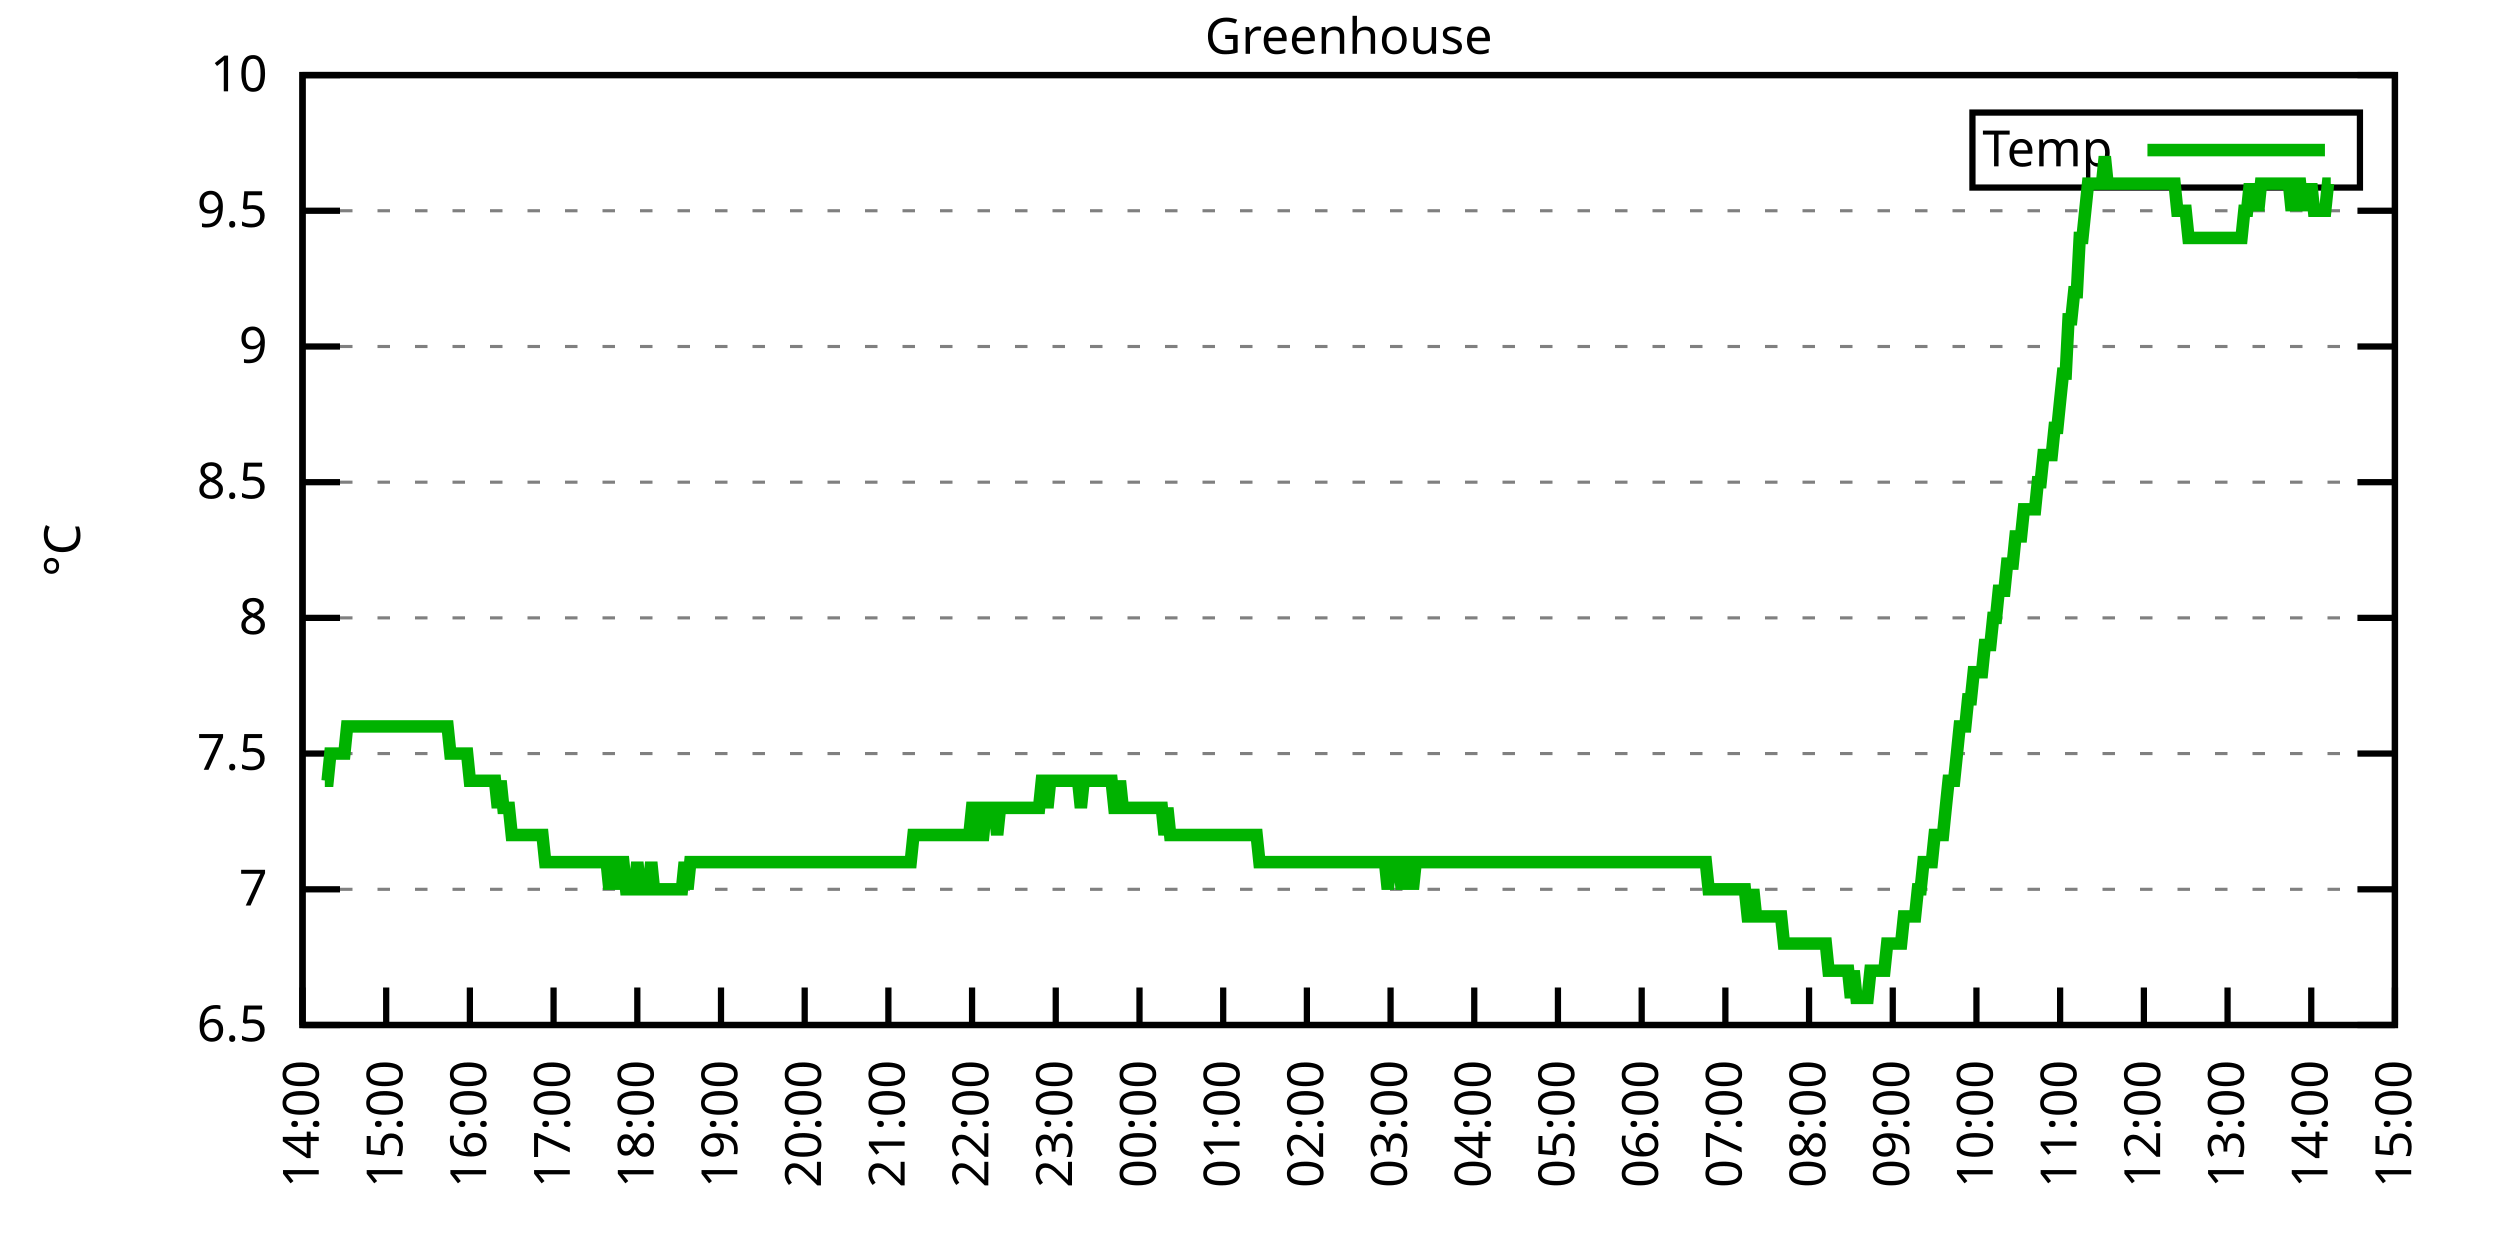
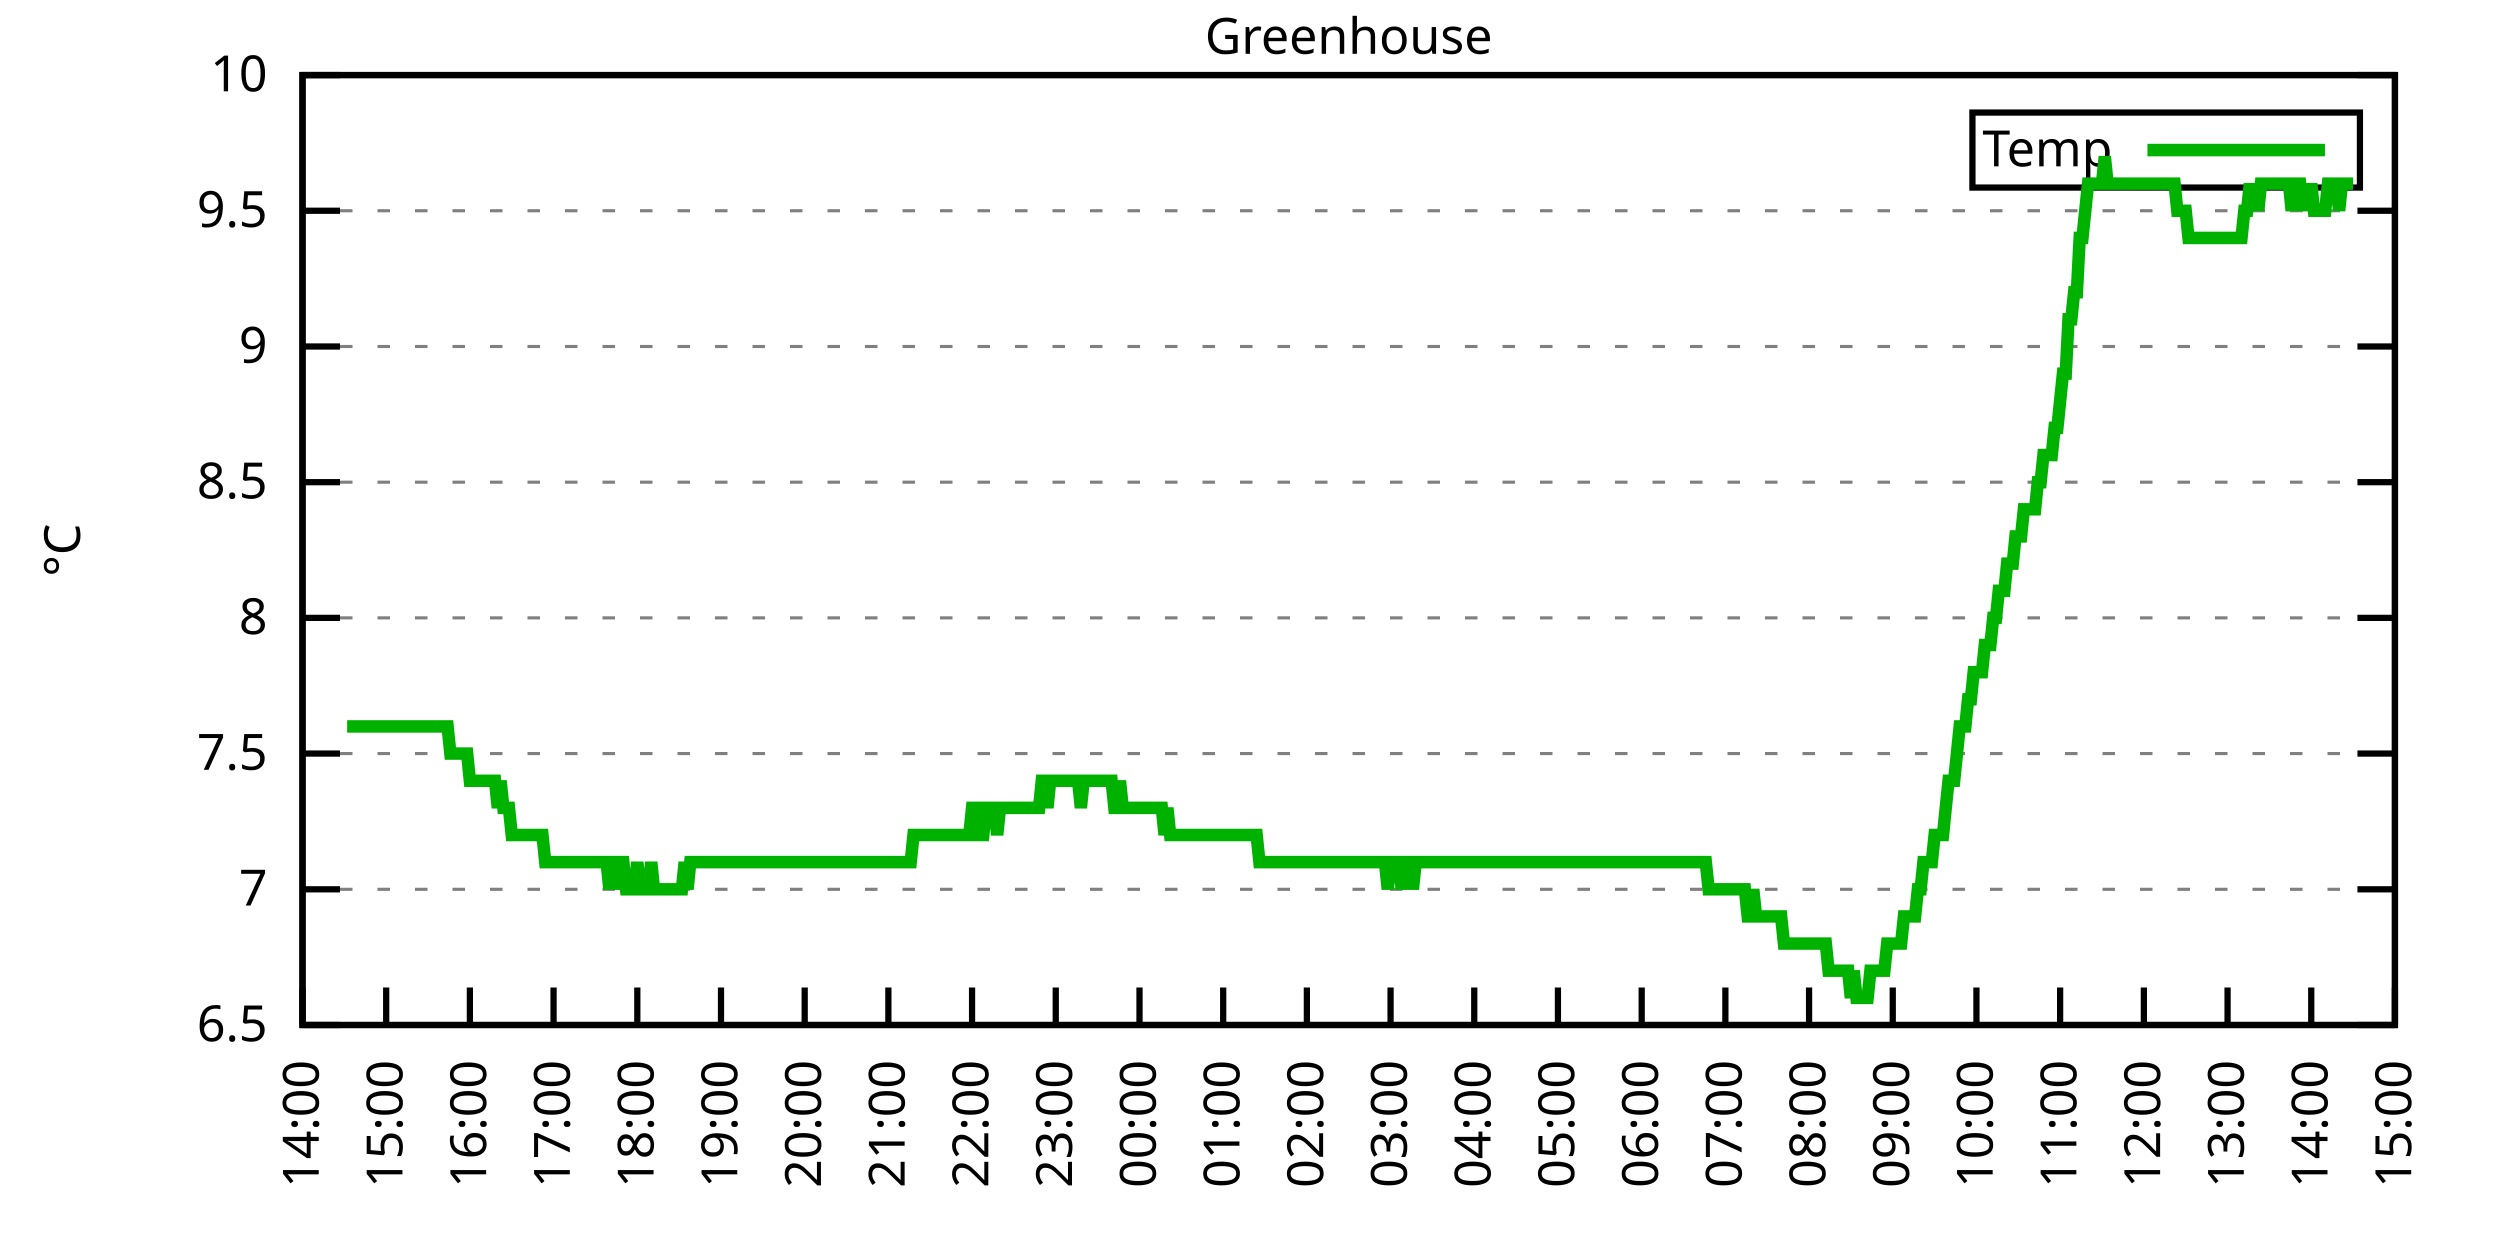
<svg xmlns="http://www.w3.org/2000/svg" xmlns:xlink="http://www.w3.org/1999/xlink" width="400" height="200" viewBox="0 0 400 200">
  <g id="gnuplot_canvas">
    <rect x="0" y="0" width="400" height="200" fill="none" />
    <defs>
      <circle id="gpDot" r="0.5" stroke-width="0.5" stroke="currentColor" />
      <path id="gpPt0" stroke-width="0.333" stroke="currentColor" d="M-1,0 h2 M0,-1 v2" />
      <path id="gpPt1" stroke-width="0.333" stroke="currentColor" d="M-1,-1 L1,1 M1,-1 L-1,1" />
      <path id="gpPt2" stroke-width="0.333" stroke="currentColor" d="M-1,0 L1,0 M0,-1 L0,1 M-1,-1 L1,1 M-1,1 L1,-1" />
      <rect id="gpPt3" stroke-width="0.333" stroke="currentColor" x="-1" y="-1" width="2" height="2" />
      <rect id="gpPt4" stroke-width="0.333" stroke="currentColor" fill="currentColor" x="-1" y="-1" width="2" height="2" />
      <circle id="gpPt5" stroke-width="0.333" stroke="currentColor" cx="0" cy="0" r="1" />
      <use xlink:href="#gpPt5" id="gpPt6" fill="currentColor" stroke="none" />
      <path id="gpPt7" stroke-width="0.333" stroke="currentColor" d="M0,-1.33 L-1.33,0.67 L1.33,0.67 z" />
      <use xlink:href="#gpPt7" id="gpPt8" fill="currentColor" stroke="none" />
      <use xlink:href="#gpPt7" id="gpPt9" stroke="currentColor" transform="rotate(180)" />
      <use xlink:href="#gpPt9" id="gpPt10" fill="currentColor" stroke="none" />
      <use xlink:href="#gpPt3" id="gpPt11" stroke="currentColor" transform="rotate(45)" />
      <use xlink:href="#gpPt11" id="gpPt12" fill="currentColor" stroke="none" />
      <path id="gpPt13" stroke-width="0.333" stroke="currentColor" d="M0,1.330 L1.265,0.411 L0.782,-1.067 L-0.782,-1.076 L-1.265,0.411 z" />
      <use xlink:href="#gpPt13" id="gpPt14" fill="currentColor" stroke="none" />
      <filter id="textbox" filterUnits="objectBoundingBox" x="0" y="0" height="1" width="1">
        <feFlood flood-color="white" flood-opacity="1" result="bgnd" />
        <feComposite in="SourceGraphic" in2="bgnd" operator="atop" />
      </filter>
      <filter id="greybox" filterUnits="objectBoundingBox" x="0" y="0" height="1" width="1">
        <feFlood flood-color="lightgrey" flood-opacity="1" result="grey" />
        <feComposite in="SourceGraphic" in2="grey" operator="atop" />
      </filter>
    </defs>
    <g fill="none" color="white" stroke="currentColor" stroke-width="1.00" stroke-linecap="butt" stroke-linejoin="miter">
</g>
    <g fill="none" color="black" stroke="currentColor" stroke-width="1.00" stroke-linecap="butt" stroke-linejoin="miter">
      <g stroke="none" shape-rendering="crispEdges">
        <polygon fill="rgb(255, 255, 255)" points="48.40,164.00 383.18,164.00 383.18,12.02 48.40,12.02 " />
      </g>
    </g>
    <g fill="none" color="black" stroke="currentColor" stroke-width="1.00" stroke-linecap="butt" stroke-linejoin="miter">
</g>
    <g fill="none" color="black" stroke="black" stroke-width="0.50" stroke-linecap="butt" stroke-linejoin="miter">
</g>
    <g fill="none" color="gray" stroke="currentColor" stroke-width="0.50" stroke-linecap="butt" stroke-linejoin="miter">
      <path stroke="gray" stroke-dasharray="2,4" class="gridline" d="M48.40,164.00 L383.19,164.00  " />
    </g>
    <g fill="none" color="gray" stroke="gray" stroke-width="1.00" stroke-linecap="butt" stroke-linejoin="miter">
</g>
    <g fill="none" color="black" stroke="currentColor" stroke-width="1.00" stroke-linecap="butt" stroke-linejoin="miter">
      <path stroke="black" d="M48.40,164.00 L54.40,164.00 M383.19,164.00 L377.19,164.00  " />
      <g transform="translate(42.80,166.60)" stroke="none" fill="black" font-family="Sans" font-size="8.00" text-anchor="end">
        <text>
          <tspan font-family="Sans"> 6.5</tspan>
        </text>
      </g>
    </g>
    <g fill="none" color="black" stroke="currentColor" stroke-width="1.00" stroke-linecap="butt" stroke-linejoin="miter">
</g>
    <g fill="none" color="black" stroke="black" stroke-width="0.50" stroke-linecap="butt" stroke-linejoin="miter">
</g>
    <g fill="none" color="gray" stroke="currentColor" stroke-width="0.50" stroke-linecap="butt" stroke-linejoin="miter">
      <path stroke="gray" stroke-dasharray="2,4" class="gridline" d="M48.40,142.29 L383.19,142.29  " />
    </g>
    <g fill="none" color="gray" stroke="gray" stroke-width="1.00" stroke-linecap="butt" stroke-linejoin="miter">
</g>
    <g fill="none" color="black" stroke="currentColor" stroke-width="1.00" stroke-linecap="butt" stroke-linejoin="miter">
      <path stroke="black" d="M48.40,142.29 L54.40,142.29 M383.19,142.29 L377.19,142.29  " />
      <g transform="translate(42.80,144.89)" stroke="none" fill="black" font-family="Sans" font-size="8.00" text-anchor="end">
        <text>
          <tspan font-family="Sans"> 7</tspan>
        </text>
      </g>
    </g>
    <g fill="none" color="black" stroke="currentColor" stroke-width="1.00" stroke-linecap="butt" stroke-linejoin="miter">
</g>
    <g fill="none" color="black" stroke="black" stroke-width="0.50" stroke-linecap="butt" stroke-linejoin="miter">
</g>
    <g fill="none" color="gray" stroke="currentColor" stroke-width="0.50" stroke-linecap="butt" stroke-linejoin="miter">
      <path stroke="gray" stroke-dasharray="2,4" class="gridline" d="M48.40,120.57 L383.19,120.57  " />
    </g>
    <g fill="none" color="gray" stroke="gray" stroke-width="1.00" stroke-linecap="butt" stroke-linejoin="miter">
</g>
    <g fill="none" color="black" stroke="currentColor" stroke-width="1.00" stroke-linecap="butt" stroke-linejoin="miter">
      <path stroke="black" d="M48.40,120.57 L54.40,120.57 M383.19,120.57 L377.19,120.57  " />
      <g transform="translate(42.80,123.17)" stroke="none" fill="black" font-family="Sans" font-size="8.00" text-anchor="end">
        <text>
          <tspan font-family="Sans"> 7.5</tspan>
        </text>
      </g>
    </g>
    <g fill="none" color="black" stroke="currentColor" stroke-width="1.00" stroke-linecap="butt" stroke-linejoin="miter">
</g>
    <g fill="none" color="black" stroke="black" stroke-width="0.50" stroke-linecap="butt" stroke-linejoin="miter">
</g>
    <g fill="none" color="gray" stroke="currentColor" stroke-width="0.50" stroke-linecap="butt" stroke-linejoin="miter">
      <path stroke="gray" stroke-dasharray="2,4" class="gridline" d="M48.40,98.86 L383.19,98.86  " />
    </g>
    <g fill="none" color="gray" stroke="gray" stroke-width="1.00" stroke-linecap="butt" stroke-linejoin="miter">
</g>
    <g fill="none" color="black" stroke="currentColor" stroke-width="1.00" stroke-linecap="butt" stroke-linejoin="miter">
      <path stroke="black" d="M48.40,98.86 L54.40,98.86 M383.19,98.86 L377.19,98.86  " />
      <g transform="translate(42.80,101.46)" stroke="none" fill="black" font-family="Sans" font-size="8.00" text-anchor="end">
        <text>
          <tspan font-family="Sans"> 8</tspan>
        </text>
      </g>
    </g>
    <g fill="none" color="black" stroke="currentColor" stroke-width="1.00" stroke-linecap="butt" stroke-linejoin="miter">
</g>
    <g fill="none" color="black" stroke="black" stroke-width="0.50" stroke-linecap="butt" stroke-linejoin="miter">
</g>
    <g fill="none" color="gray" stroke="currentColor" stroke-width="0.50" stroke-linecap="butt" stroke-linejoin="miter">
      <path stroke="gray" stroke-dasharray="2,4" class="gridline" d="M48.40,77.15 L383.19,77.15  " />
    </g>
    <g fill="none" color="gray" stroke="gray" stroke-width="1.00" stroke-linecap="butt" stroke-linejoin="miter">
</g>
    <g fill="none" color="black" stroke="currentColor" stroke-width="1.00" stroke-linecap="butt" stroke-linejoin="miter">
      <path stroke="black" d="M48.40,77.15 L54.40,77.15 M383.19,77.15 L377.19,77.15  " />
      <g transform="translate(42.80,79.75)" stroke="none" fill="black" font-family="Sans" font-size="8.00" text-anchor="end">
        <text>
          <tspan font-family="Sans"> 8.5</tspan>
        </text>
      </g>
    </g>
    <g fill="none" color="black" stroke="currentColor" stroke-width="1.00" stroke-linecap="butt" stroke-linejoin="miter">
</g>
    <g fill="none" color="black" stroke="black" stroke-width="0.50" stroke-linecap="butt" stroke-linejoin="miter">
</g>
    <g fill="none" color="gray" stroke="currentColor" stroke-width="0.50" stroke-linecap="butt" stroke-linejoin="miter">
      <path stroke="gray" stroke-dasharray="2,4" class="gridline" d="M48.40,55.44 L383.19,55.44  " />
    </g>
    <g fill="none" color="gray" stroke="gray" stroke-width="1.00" stroke-linecap="butt" stroke-linejoin="miter">
</g>
    <g fill="none" color="black" stroke="currentColor" stroke-width="1.00" stroke-linecap="butt" stroke-linejoin="miter">
      <path stroke="black" d="M48.40,55.44 L54.40,55.44 M383.19,55.44 L377.19,55.44  " />
      <g transform="translate(42.80,58.04)" stroke="none" fill="black" font-family="Sans" font-size="8.00" text-anchor="end">
        <text>
          <tspan font-family="Sans"> 9</tspan>
        </text>
      </g>
    </g>
    <g fill="none" color="black" stroke="currentColor" stroke-width="1.00" stroke-linecap="butt" stroke-linejoin="miter">
</g>
    <g fill="none" color="black" stroke="black" stroke-width="0.50" stroke-linecap="butt" stroke-linejoin="miter">
</g>
    <g fill="none" color="gray" stroke="currentColor" stroke-width="0.50" stroke-linecap="butt" stroke-linejoin="miter">
      <path stroke="gray" stroke-dasharray="2,4" class="gridline" d="M48.40,33.72 L383.19,33.72  " />
    </g>
    <g fill="none" color="gray" stroke="gray" stroke-width="1.00" stroke-linecap="butt" stroke-linejoin="miter">
</g>
    <g fill="none" color="black" stroke="currentColor" stroke-width="1.00" stroke-linecap="butt" stroke-linejoin="miter">
      <path stroke="black" d="M48.40,33.72 L54.40,33.72 M383.19,33.72 L377.19,33.72  " />
      <g transform="translate(42.80,36.32)" stroke="none" fill="black" font-family="Sans" font-size="8.00" text-anchor="end">
        <text>
          <tspan font-family="Sans"> 9.5</tspan>
        </text>
      </g>
    </g>
    <g fill="none" color="black" stroke="currentColor" stroke-width="1.00" stroke-linecap="butt" stroke-linejoin="miter">
</g>
    <g fill="none" color="black" stroke="black" stroke-width="0.50" stroke-linecap="butt" stroke-linejoin="miter">
</g>
    <g fill="none" color="gray" stroke="currentColor" stroke-width="0.50" stroke-linecap="butt" stroke-linejoin="miter">
      <path stroke="gray" stroke-dasharray="2,4" class="gridline" d="M48.40,12.01 L383.19,12.01  " />
    </g>
    <g fill="none" color="gray" stroke="gray" stroke-width="1.00" stroke-linecap="butt" stroke-linejoin="miter">
</g>
    <g fill="none" color="black" stroke="currentColor" stroke-width="1.00" stroke-linecap="butt" stroke-linejoin="miter">
      <path stroke="black" d="M48.40,12.01 L54.40,12.01 M383.19,12.01 L377.19,12.01  " />
      <g transform="translate(42.80,14.61)" stroke="none" fill="black" font-family="Sans" font-size="8.00" text-anchor="end">
        <text>
          <tspan font-family="Sans"> 10</tspan>
        </text>
      </g>
    </g>
    <g fill="none" color="black" stroke="currentColor" stroke-width="1.00" stroke-linecap="butt" stroke-linejoin="miter">
      <path stroke="black" d="M48.40,164.00 L48.40,158.00  " />
      <g transform="translate(51.00,169.60) rotate(270.00)" stroke="none" fill="black" font-family="Sans" font-size="8.00" text-anchor="end">
        <text>
          <tspan font-family="Sans">14:00</tspan>
        </text>
      </g>
    </g>
    <g fill="none" color="black" stroke="currentColor" stroke-width="1.00" stroke-linecap="butt" stroke-linejoin="miter">
      <path stroke="black" d="M61.79,164.00 L61.79,158.00  " />
      <g transform="translate(64.39,169.60) rotate(270.00)" stroke="none" fill="black" font-family="Sans" font-size="8.00" text-anchor="end">
        <text>
          <tspan font-family="Sans">15:00</tspan>
        </text>
      </g>
    </g>
    <g fill="none" color="black" stroke="currentColor" stroke-width="1.00" stroke-linecap="butt" stroke-linejoin="miter">
      <path stroke="black" d="M75.18,164.00 L75.18,158.00  " />
      <g transform="translate(77.78,169.60) rotate(270.00)" stroke="none" fill="black" font-family="Sans" font-size="8.00" text-anchor="end">
        <text>
          <tspan font-family="Sans">16:00</tspan>
        </text>
      </g>
    </g>
    <g fill="none" color="black" stroke="currentColor" stroke-width="1.00" stroke-linecap="butt" stroke-linejoin="miter">
      <path stroke="black" d="M88.57,164.00 L88.57,158.00  " />
      <g transform="translate(91.17,169.60) rotate(270.00)" stroke="none" fill="black" font-family="Sans" font-size="8.00" text-anchor="end">
        <text>
          <tspan font-family="Sans">17:00</tspan>
        </text>
      </g>
    </g>
    <g fill="none" color="black" stroke="currentColor" stroke-width="1.00" stroke-linecap="butt" stroke-linejoin="miter">
      <path stroke="black" d="M101.97,164.00 L101.97,158.00  " />
      <g transform="translate(104.57,169.60) rotate(270.00)" stroke="none" fill="black" font-family="Sans" font-size="8.00" text-anchor="end">
        <text>
          <tspan font-family="Sans">18:00</tspan>
        </text>
      </g>
    </g>
    <g fill="none" color="black" stroke="currentColor" stroke-width="1.00" stroke-linecap="butt" stroke-linejoin="miter">
      <path stroke="black" d="M115.36,164.00 L115.36,158.00  " />
      <g transform="translate(117.96,169.60) rotate(270.00)" stroke="none" fill="black" font-family="Sans" font-size="8.00" text-anchor="end">
        <text>
          <tspan font-family="Sans">19:00</tspan>
        </text>
      </g>
    </g>
    <g fill="none" color="black" stroke="currentColor" stroke-width="1.00" stroke-linecap="butt" stroke-linejoin="miter">
      <path stroke="black" d="M128.75,164.00 L128.75,158.00  " />
      <g transform="translate(131.35,169.60) rotate(270.00)" stroke="none" fill="black" font-family="Sans" font-size="8.00" text-anchor="end">
        <text>
          <tspan font-family="Sans">20:00</tspan>
        </text>
      </g>
    </g>
    <g fill="none" color="black" stroke="currentColor" stroke-width="1.00" stroke-linecap="butt" stroke-linejoin="miter">
      <path stroke="black" d="M142.14,164.00 L142.14,158.00  " />
      <g transform="translate(144.74,169.60) rotate(270.00)" stroke="none" fill="black" font-family="Sans" font-size="8.00" text-anchor="end">
        <text>
          <tspan font-family="Sans">21:00</tspan>
        </text>
      </g>
    </g>
    <g fill="none" color="black" stroke="currentColor" stroke-width="1.00" stroke-linecap="butt" stroke-linejoin="miter">
      <path stroke="black" d="M155.53,164.00 L155.53,158.00  " />
      <g transform="translate(158.13,169.60) rotate(270.00)" stroke="none" fill="black" font-family="Sans" font-size="8.00" text-anchor="end">
        <text>
          <tspan font-family="Sans">22:00</tspan>
        </text>
      </g>
    </g>
    <g fill="none" color="black" stroke="currentColor" stroke-width="1.00" stroke-linecap="butt" stroke-linejoin="miter">
      <path stroke="black" d="M168.92,164.00 L168.92,158.00  " />
      <g transform="translate(171.52,169.60) rotate(270.00)" stroke="none" fill="black" font-family="Sans" font-size="8.00" text-anchor="end">
        <text>
          <tspan font-family="Sans">23:00</tspan>
        </text>
      </g>
    </g>
    <g fill="none" color="black" stroke="currentColor" stroke-width="1.00" stroke-linecap="butt" stroke-linejoin="miter">
      <path stroke="black" d="M182.32,164.00 L182.32,158.00  " />
      <g transform="translate(184.92,169.60) rotate(270.00)" stroke="none" fill="black" font-family="Sans" font-size="8.00" text-anchor="end">
        <text>
          <tspan font-family="Sans">00:00</tspan>
        </text>
      </g>
    </g>
    <g fill="none" color="black" stroke="currentColor" stroke-width="1.00" stroke-linecap="butt" stroke-linejoin="miter">
      <path stroke="black" d="M195.71,164.00 L195.71,158.00  " />
      <g transform="translate(198.31,169.60) rotate(270.00)" stroke="none" fill="black" font-family="Sans" font-size="8.00" text-anchor="end">
        <text>
          <tspan font-family="Sans">01:00</tspan>
        </text>
      </g>
    </g>
    <g fill="none" color="black" stroke="currentColor" stroke-width="1.00" stroke-linecap="butt" stroke-linejoin="miter">
      <path stroke="black" d="M209.10,164.00 L209.10,158.00  " />
      <g transform="translate(211.70,169.60) rotate(270.00)" stroke="none" fill="black" font-family="Sans" font-size="8.00" text-anchor="end">
        <text>
          <tspan font-family="Sans">02:00</tspan>
        </text>
      </g>
    </g>
    <g fill="none" color="black" stroke="currentColor" stroke-width="1.00" stroke-linecap="butt" stroke-linejoin="miter">
      <path stroke="black" d="M222.49,164.00 L222.49,158.00  " />
      <g transform="translate(225.09,169.60) rotate(270.00)" stroke="none" fill="black" font-family="Sans" font-size="8.00" text-anchor="end">
        <text>
          <tspan font-family="Sans">03:00</tspan>
        </text>
      </g>
    </g>
    <g fill="none" color="black" stroke="currentColor" stroke-width="1.00" stroke-linecap="butt" stroke-linejoin="miter">
      <path stroke="black" d="M235.88,164.00 L235.88,158.00  " />
      <g transform="translate(238.48,169.60) rotate(270.00)" stroke="none" fill="black" font-family="Sans" font-size="8.00" text-anchor="end">
        <text>
          <tspan font-family="Sans">04:00</tspan>
        </text>
      </g>
    </g>
    <g fill="none" color="black" stroke="currentColor" stroke-width="1.00" stroke-linecap="butt" stroke-linejoin="miter">
      <path stroke="black" d="M249.27,164.00 L249.27,158.00  " />
      <g transform="translate(251.87,169.60) rotate(270.00)" stroke="none" fill="black" font-family="Sans" font-size="8.00" text-anchor="end">
        <text>
          <tspan font-family="Sans">05:00</tspan>
        </text>
      </g>
    </g>
    <g fill="none" color="black" stroke="currentColor" stroke-width="1.00" stroke-linecap="butt" stroke-linejoin="miter">
      <path stroke="black" d="M262.67,164.00 L262.67,158.00  " />
      <g transform="translate(265.27,169.60) rotate(270.00)" stroke="none" fill="black" font-family="Sans" font-size="8.00" text-anchor="end">
        <text>
          <tspan font-family="Sans">06:00</tspan>
        </text>
      </g>
    </g>
    <g fill="none" color="black" stroke="currentColor" stroke-width="1.00" stroke-linecap="butt" stroke-linejoin="miter">
      <path stroke="black" d="M276.06,164.00 L276.06,158.00  " />
      <g transform="translate(278.66,169.60) rotate(270.00)" stroke="none" fill="black" font-family="Sans" font-size="8.00" text-anchor="end">
        <text>
          <tspan font-family="Sans">07:00</tspan>
        </text>
      </g>
    </g>
    <g fill="none" color="black" stroke="currentColor" stroke-width="1.00" stroke-linecap="butt" stroke-linejoin="miter">
      <path stroke="black" d="M289.45,164.00 L289.45,158.00  " />
      <g transform="translate(292.05,169.60) rotate(270.00)" stroke="none" fill="black" font-family="Sans" font-size="8.00" text-anchor="end">
        <text>
          <tspan font-family="Sans">08:00</tspan>
        </text>
      </g>
    </g>
    <g fill="none" color="black" stroke="currentColor" stroke-width="1.00" stroke-linecap="butt" stroke-linejoin="miter">
      <path stroke="black" d="M302.84,164.00 L302.84,158.00  " />
      <g transform="translate(305.44,169.60) rotate(270.00)" stroke="none" fill="black" font-family="Sans" font-size="8.00" text-anchor="end">
        <text>
          <tspan font-family="Sans">09:00</tspan>
        </text>
      </g>
    </g>
    <g fill="none" color="black" stroke="currentColor" stroke-width="1.00" stroke-linecap="butt" stroke-linejoin="miter">
      <path stroke="black" d="M316.23,164.00 L316.23,158.00  " />
      <g transform="translate(318.83,169.60) rotate(270.00)" stroke="none" fill="black" font-family="Sans" font-size="8.00" text-anchor="end">
        <text>
          <tspan font-family="Sans">10:00</tspan>
        </text>
      </g>
    </g>
    <g fill="none" color="black" stroke="currentColor" stroke-width="1.00" stroke-linecap="butt" stroke-linejoin="miter">
      <path stroke="black" d="M329.62,164.00 L329.62,158.00  " />
      <g transform="translate(332.22,169.60) rotate(270.00)" stroke="none" fill="black" font-family="Sans" font-size="8.00" text-anchor="end">
        <text>
          <tspan font-family="Sans">11:00</tspan>
        </text>
      </g>
    </g>
    <g fill="none" color="black" stroke="currentColor" stroke-width="1.00" stroke-linecap="butt" stroke-linejoin="miter">
      <path stroke="black" d="M343.02,164.00 L343.02,158.00  " />
      <g transform="translate(345.62,169.60) rotate(270.00)" stroke="none" fill="black" font-family="Sans" font-size="8.00" text-anchor="end">
        <text>
          <tspan font-family="Sans">12:00</tspan>
        </text>
      </g>
    </g>
    <g fill="none" color="black" stroke="currentColor" stroke-width="1.00" stroke-linecap="butt" stroke-linejoin="miter">
      <path stroke="black" d="M356.41,164.00 L356.41,158.00  " />
      <g transform="translate(359.01,169.60) rotate(270.00)" stroke="none" fill="black" font-family="Sans" font-size="8.00" text-anchor="end">
        <text>
          <tspan font-family="Sans">13:00</tspan>
        </text>
      </g>
    </g>
    <g fill="none" color="black" stroke="currentColor" stroke-width="1.00" stroke-linecap="butt" stroke-linejoin="miter">
      <path stroke="black" d="M369.80,164.00 L369.80,158.00  " />
      <g transform="translate(372.40,169.60) rotate(270.00)" stroke="none" fill="black" font-family="Sans" font-size="8.00" text-anchor="end">
        <text>
          <tspan font-family="Sans">14:00</tspan>
        </text>
      </g>
    </g>
    <g fill="none" color="black" stroke="currentColor" stroke-width="1.00" stroke-linecap="butt" stroke-linejoin="miter">
      <path stroke="black" d="M383.19,164.00 L383.19,158.00  " />
      <g transform="translate(385.79,169.60) rotate(270.00)" stroke="none" fill="black" font-family="Sans" font-size="8.00" text-anchor="end">
        <text>
          <tspan font-family="Sans">15:00</tspan>
        </text>
      </g>
    </g>
    <g fill="none" color="black" stroke="currentColor" stroke-width="1.00" stroke-linecap="butt" stroke-linejoin="miter">
</g>
    <g fill="none" color="black" stroke="currentColor" stroke-width="1.00" stroke-linecap="butt" stroke-linejoin="miter">
      <path stroke="black" d="M48.40,12.01 L48.40,164.00 L383.19,164.00 L383.19,12.01 L48.40,12.01 Z  " />
    </g>
    <g fill="none" color="black" stroke="currentColor" stroke-width="1.00" stroke-linecap="butt" stroke-linejoin="miter">
</g>
    <g fill="none" color="black" stroke="currentColor" stroke-width="1.00" stroke-linecap="butt" stroke-linejoin="miter">
      <path stroke="black" d="M315.59,30.01 L315.59,18.01 L377.59,18.01 L377.59,30.01 L315.59,30.01 Z  " />
    </g>
    <g id="Greenhouse_plot_1">
      <g fill="none" color="white" stroke="black" stroke-width="2.00" stroke-linecap="butt" stroke-linejoin="miter">
</g>
      <g fill="none" color="black" stroke="currentColor" stroke-width="2.00" stroke-linecap="butt" stroke-linejoin="miter">
        <g transform="translate(337.99,26.61)" stroke="none" fill="black" font-family="Sans" font-size="8.00" text-anchor="end">
          <text>
            <tspan font-family="Sans">Temp</tspan>
          </text>
        </g>
      </g>
      <g fill="none" color="black" stroke="currentColor" stroke-width="2.00" stroke-linecap="butt" stroke-linejoin="miter">
-         <path stroke="rgb(  0, 178,   0)" d="M343.59,24.01 L371.99,24.01 M51.97,124.92 L52.42,124.92 L52.86,120.57 L53.31,120.57 L53.76,120.57 L54.20,120.57   L54.65,120.57 L55.10,120.57 L55.54,116.23 L55.99,116.23 L56.43,116.23 L56.88,116.23 L57.33,116.23 L57.77,116.23   L58.22,116.23 L58.67,116.23 L59.11,116.23 L59.56,116.23 L60.01,116.23 L60.45,116.23 L60.90,116.23 L61.35,116.23   L61.79,116.23 L62.24,116.23 L62.68,116.23 L63.13,116.23 L63.58,116.23 L64.02,116.23 L64.47,116.23 L64.92,116.23   L65.36,116.23 L65.81,116.23 L66.26,116.23 L66.70,116.23 L67.15,116.23 L67.59,116.23 L68.04,116.23 L68.49,116.23   L68.93,116.23 L69.38,116.23 L69.83,116.23 L70.27,116.23 L70.72,116.23 L71.17,116.23 L71.61,116.23 L72.06,120.57   L72.50,120.57 L72.95,120.57 L73.40,120.57 L73.84,120.57 L74.29,120.57 L74.74,120.57 L75.18,124.92 L75.63,124.92   L76.08,124.92 L76.52,124.92 L76.97,124.92 L77.42,124.92 L77.86,124.92 L78.31,124.92 L78.75,124.92 L79.20,124.92   L79.65,129.26 L80.09,124.92 L80.54,129.26 L80.99,129.26 L81.43,129.26 L81.88,133.60 L82.33,133.60 L82.77,133.60   L83.22,133.60 L83.66,133.60 L84.11,133.60 L84.56,133.60 L85.00,133.60 L85.45,133.60 L85.90,133.60 L86.34,133.60   L86.79,133.60 L87.24,137.94 L87.68,137.94 L88.13,137.94 L88.57,137.94 L89.02,137.94 L89.47,137.94 L89.91,137.94   L90.36,137.94 L90.81,137.94 L91.25,137.94 L91.70,137.94 L92.15,137.94 L92.59,137.94 L93.04,137.94 L93.49,137.94   L93.93,137.94 L94.38,137.94 L94.82,137.94 L95.27,137.94 L95.72,137.94 L96.16,137.94 L96.61,137.94 L97.06,137.94   L97.50,142.29 L97.95,137.94 L98.40,142.29 L98.84,137.94 L99.29,137.94 L99.73,137.94 L100.18,142.29 L100.63,142.29   L101.07,142.29 L101.52,142.29 L101.97,137.94 L102.41,142.29 L102.86,142.29 L103.31,142.29 L103.75,142.29 L104.20,137.94   L104.64,142.29 L105.09,142.29 L105.54,142.29 L105.98,142.29 L106.43,142.29 L106.88,142.29 L107.32,142.29 L107.77,142.29   L108.22,142.29 L108.66,142.29 L109.11,142.29 L109.55,137.94 L110.00,142.29 L110.45,137.94 L110.89,137.94 L111.34,137.94   L111.79,137.94 L112.23,137.94 L112.68,137.94 L113.13,137.94 L113.57,137.94 L114.02,137.94 L114.47,137.94 L114.91,137.94   L115.36,137.94 L115.80,137.94 L116.25,137.94 L116.70,137.94 L117.14,137.94 L117.59,137.94 L118.04,137.94 L118.48,137.94   L118.93,137.94 L119.38,137.94 L119.82,137.94 L120.27,137.94 L120.71,137.94 L121.16,137.94 L121.61,137.94 L122.05,137.94   L122.50,137.94 L122.95,137.94 L123.39,137.94 L123.84,137.94 L124.29,137.94 L124.73,137.94 L125.18,137.94 L125.62,137.94   L126.07,137.94 L126.52,137.94 L126.96,137.94 L127.41,137.94 L127.86,137.94 L128.30,137.94 L128.75,137.94 L129.20,137.94   L129.64,137.94 L130.09,137.94 L130.54,137.94 L130.98,137.94 L131.43,137.94 L131.87,137.94 L132.32,137.94 L132.77,137.94   L133.21,137.94 L133.66,137.94 L134.11,137.94 L134.55,137.94 L135.00,137.94 L135.45,137.94 L135.89,137.94 L136.34,137.94   L136.78,137.94 L137.23,137.94 L137.68,137.94 L138.12,137.94 L138.57,137.94 L139.02,137.94 L139.46,137.94 L139.91,137.94   L140.36,137.94 L140.80,137.94 L141.25,137.94 L141.69,137.94 L142.14,137.94 L142.59,137.94 L143.03,137.94 L143.48,137.94   L143.93,137.94 L144.37,137.94 L144.82,137.94 L145.27,137.94 L145.71,137.94 L146.16,133.60 L146.61,133.60 L147.05,133.60   L147.50,133.60 L147.94,133.60 L148.39,133.60 L148.84,133.60 L149.28,133.60 L149.73,133.60 L150.18,133.60 L150.62,133.60   L151.07,133.60 L151.52,133.60 L151.96,133.60 L152.41,133.60 L152.85,133.60 L153.30,133.60 L153.75,133.60 L154.19,133.60   L154.64,133.60 L155.09,133.60 L155.53,129.26 L155.98,129.26 L156.43,133.60 L156.87,133.60 L157.32,133.60 L157.76,129.26   L158.21,129.26 L158.66,129.26 L159.10,129.26 L159.55,133.60 L160.00,129.26 L160.44,129.26 L160.89,129.26 L161.34,129.26   L161.78,129.26 L162.23,129.26 L162.67,129.26 L163.12,129.26 L163.57,129.26 L164.01,129.26 L164.46,129.26 L164.91,129.26   L165.35,129.26 L165.80,129.26 L166.25,129.26 L166.69,124.92 L167.14,124.92 L167.59,129.26 L168.03,124.92 L168.48,124.92   L168.92,124.92 L169.37,124.92 L169.82,124.92 L170.26,124.92 L170.71,124.92 L171.16,124.92 L171.60,124.92 L172.05,124.92   L172.50,124.92 L172.94,129.26 L173.39,124.92 L173.83,124.92 L174.28,124.92 L174.73,124.92 L175.17,124.92 L175.62,124.92   L176.07,124.92 L176.51,124.92 L176.96,124.92 L177.41,124.92 L177.85,124.92 L178.30,129.26 L178.74,129.26 L179.19,124.92   L179.64,129.26 L180.08,129.26 L180.53,129.26 L180.98,129.26 L181.42,129.26 L181.87,129.26 L182.32,129.26 L182.76,129.26   L183.21,129.26 L183.66,129.26 L184.10,129.26 L184.55,129.26 L184.99,129.26 L185.44,129.26 L185.89,129.26 L186.33,133.60   L186.78,129.26 L187.23,133.60 L187.67,133.60 L188.12,133.60 L188.57,133.60 L189.01,133.60 L189.46,133.60 L189.90,133.60   L190.35,133.60 L190.80,133.60 L191.24,133.60 L191.69,133.60 L192.14,133.60 L192.58,133.60 L193.03,133.60 L193.48,133.60   L193.92,133.60 L194.37,133.60 L194.81,133.60 L195.26,133.60 L195.71,133.60 L196.15,133.60 L196.60,133.60 L197.05,133.60   L197.49,133.60 L197.94,133.60 L198.39,133.60 L198.83,133.60 L199.28,133.60 L199.73,133.60 L200.17,133.60 L200.62,133.60   L201.06,133.60 L201.51,137.94 L201.96,137.94 L202.40,137.94 L202.85,137.94 L203.30,137.94 L203.74,137.94 L204.19,137.94   L204.64,137.94 L205.08,137.94 L205.53,137.94 L205.97,137.94 L206.42,137.94 L206.87,137.94 L207.31,137.94 L207.76,137.94   L208.21,137.94 L208.65,137.94 L209.10,137.94 L209.55,137.94 L209.99,137.94 L210.44,137.94 L210.88,137.94 L211.33,137.94   L211.78,137.94 L212.22,137.94 L212.67,137.94 L213.12,137.94 L213.56,137.94 L214.01,137.94 L214.46,137.94 L214.90,137.94   L215.35,137.94 L215.80,137.94 L216.24,137.94 L216.69,137.94 L217.13,137.94 L217.58,137.94 L218.03,137.94 L218.47,137.94   L218.92,137.94 L219.37,137.94 L219.81,137.94 L220.26,137.94 L220.71,137.94 L221.15,137.94 L221.60,137.94 L222.04,142.29   L222.49,137.94 L222.94,137.94 L223.38,137.94 L223.83,137.94 L224.28,142.29 L224.72,137.94 L225.17,137.94 L225.62,137.94   L226.06,142.29 L226.51,137.94 L226.95,137.94 L227.40,137.94 L227.85,137.94 L228.29,137.94 L228.74,137.94 L229.19,137.94   L229.63,137.94 L230.08,137.94 L230.53,137.94 L230.97,137.94 L231.42,137.94 L231.86,137.94 L232.31,137.94 L232.76,137.94   L233.20,137.94 L233.65,137.94 L234.10,137.94 L234.54,137.94 L234.99,137.94 L235.44,137.94 L235.88,137.94 L236.33,137.94   L236.78,137.94 L237.22,137.94 L237.67,137.94 L238.11,137.94 L238.56,137.94 L239.01,137.94 L239.45,137.94 L239.90,137.94   L240.35,137.94 L240.79,137.94 L241.24,137.94 L241.69,137.94 L242.13,137.94 L242.58,137.94 L243.02,137.94 L243.47,137.94   L243.92,137.94 L244.36,137.94 L244.81,137.94 L245.26,137.94 L245.70,137.94 L246.15,137.94 L246.60,137.94 L247.04,137.94   L247.49,137.94 L247.93,137.94 L248.38,137.94 L248.83,137.94 L249.27,137.94 L249.72,137.94 L250.17,137.94 L250.61,137.94   L251.06,137.94 L251.51,137.94 L251.95,137.94 L252.40,137.94 L252.85,137.94 L253.29,137.94 L253.74,137.94 L254.18,137.94   L254.63,137.94 L255.08,137.94 L255.52,137.94 L255.97,137.94 L256.42,137.94 L256.86,137.94 L257.31,137.94 L257.76,137.94   L258.20,137.94 L258.65,137.94 L259.09,137.94 L259.54,137.94 L259.99,137.94 L260.43,137.94 L260.88,137.94 L261.33,137.94   L261.77,137.94 L262.22,137.94 L262.67,137.94 L263.11,137.94 L263.56,137.94 L264.00,137.94 L264.45,137.94 L264.90,137.94   L265.34,137.94 L265.79,137.94 L266.24,137.94 L266.68,137.94 L267.13,137.94 L267.58,137.94 L268.02,137.94 L268.47,137.94   L268.92,137.94 L269.36,137.94 L269.81,137.94 L270.25,137.94 L270.70,137.94 L271.15,137.94 L271.59,137.94 L272.04,137.94   L272.49,137.94 L272.93,137.94 L273.38,142.29 L273.83,142.29 L274.27,142.29 L274.72,142.29 L275.16,142.29 L275.61,142.29   L276.06,142.29 L276.50,142.29 L276.95,142.29 L277.40,142.29 L277.84,142.29 L278.29,142.29 L278.74,142.29 L279.18,142.29   L279.63,146.63 L280.07,146.63 L280.52,142.29 L280.97,146.63 L281.41,146.63 L281.86,146.63 L282.31,146.63 L282.75,146.63   L283.20,146.63 L283.65,146.63 L284.09,146.63 L284.54,146.63 L284.98,146.63 L285.43,150.97 L285.88,150.97 L286.32,150.97   L286.77,150.97 L287.22,150.97 L287.66,150.97 L288.11,150.97 L288.56,150.97 L289.00,150.97 L289.45,150.97 L289.90,150.97   L290.34,150.97 L290.79,150.97 L291.23,150.97 L291.68,150.97 L292.13,150.97 L292.57,155.31 L293.02,155.31 L293.47,155.31   L293.91,155.31 L294.36,155.31 L294.81,155.31 L295.25,155.31 L295.70,155.31 L296.14,159.66 L296.59,155.31 L297.04,159.66   L297.48,159.66 L297.93,159.66 L298.38,159.66 L298.82,159.66 L299.27,155.31 L299.72,155.31 L300.16,155.31 L300.61,155.31   L301.05,155.31 L301.50,155.31 L301.95,150.97 L302.39,150.97 L302.84,150.97 L303.29,150.97 L303.73,150.97 L304.18,150.97   L304.63,146.63 L305.07,146.63 L305.52,146.63 L305.97,146.63 L306.41,146.63 L306.86,142.29 L307.30,142.29 L307.75,137.94   L308.20,137.94 L308.64,137.94 L309.09,137.94 L309.54,133.60 L309.98,133.60 L310.43,133.60 L310.88,133.60 L311.32,129.26   L311.77,124.92 L312.21,124.92 L312.66,124.92 L313.11,120.57 L313.55,116.23 L314.00,116.23 L314.45,116.23 L314.89,111.89   L315.34,111.89 L315.79,107.55 L316.23,107.55 L316.68,107.55 L317.12,107.55 L317.57,103.20 L318.02,103.20 L318.46,103.20   L318.91,98.86 L319.36,98.86 L319.80,94.52 L320.25,94.52 L320.70,94.52 L321.14,90.18 L321.59,90.18 L322.04,90.18   L322.48,85.83 L322.93,85.83 L323.37,85.83 L323.82,81.49 L324.27,81.49 L324.71,81.49 L325.16,81.49 L325.61,81.49   L326.05,77.15 L326.50,77.15 L326.95,72.81 L327.39,72.81 L327.84,72.81 L328.28,72.81 L328.73,68.46 L329.18,68.46   L329.62,64.12 L330.07,59.78 L330.52,59.78 L330.96,51.09 L331.41,51.09 L331.86,46.75 L332.30,46.75 L332.75,38.07   L333.19,38.07 L333.64,33.72 L334.09,29.38 L334.53,29.38 L334.98,29.38 L335.43,29.38 L335.87,29.38 L336.32,29.38   L336.77,25.04 L337.21,29.38 L337.66,29.38 L338.10,29.38 L338.55,29.38 L339.00,29.38 L339.44,29.38 L339.89,29.38   L340.34,29.38 L340.78,29.38 L341.23,29.38 L341.68,29.38 L342.12,29.38 L342.57,29.38 L343.02,29.38 L343.46,29.38   L343.91,29.38 L344.35,29.38 L344.80,29.38 L345.25,29.38 L345.69,29.38 L346.14,29.38 L346.59,29.38 L347.03,29.38   L347.48,29.38 L347.93,29.38 L348.37,33.72 L348.82,33.72 L349.26,33.72 L349.71,33.72 L350.16,38.07 L350.60,38.07   L351.05,38.07 L351.50,38.07 L351.94,38.07 L352.39,38.07 L352.84,38.07 L353.28,38.07 L353.73,38.07 L354.17,38.07   L354.62,38.07 L355.07,38.07 L355.51,38.07 L355.96,38.07 L356.41,38.07 L356.85,38.07 L357.30,38.07 L357.75,38.07   L358.19,38.07 L358.64,38.07 L359.09,33.72 L359.53,33.72 L359.98,29.38 L360.42,33.72 L360.87,29.38 L361.32,33.72   L361.76,29.38 L362.21,29.38 L362.66,29.38 L363.10,29.38 L363.55,29.38 L364.00,29.38 L364.44,29.38 L364.89,29.38   L365.33,29.38 L365.78,29.38 L366.23,29.38 L366.67,33.72 L367.12,29.38 L367.57,29.38 L368.01,29.38 L368.46,33.72   L368.91,29.38 L369.35,33.72 L369.80,29.38 L370.24,33.72 L370.69,33.72 L371.14,33.72 L371.58,33.72 L372.03,33.72   L372.48,29.38 L372.92,29.38  " />
+         <path stroke="rgb(  0, 178,   0)" d="M343.59,24.01 L371.99,24.01 M55.54,116.23 L55.99,116.23 L56.43,116.23 L56.88,116.23 L57.33,116.23 L57.77,116.23   L58.22,116.23 L58.67,116.23 L59.11,116.23 L59.56,116.23 L60.01,116.23 L60.45,116.23 L60.90,116.23 L61.35,116.23   L61.79,116.23 L62.24,116.23 L62.68,116.23 L63.13,116.23 L63.58,116.23 L64.02,116.23 L64.47,116.23 L64.92,116.23   L65.36,116.23 L65.81,116.23 L66.26,116.23 L66.70,116.23 L67.15,116.23 L67.59,116.23 L68.04,116.23 L68.49,116.23   L68.93,116.23 L69.38,116.23 L69.83,116.23 L70.27,116.23 L70.72,116.23 L71.17,116.23 L71.61,116.23 L72.06,120.57   L72.50,120.57 L72.95,120.57 L73.40,120.57 L73.84,120.57 L74.29,120.57 L74.74,120.57 L75.18,124.92 L75.63,124.92   L76.08,124.92 L76.52,124.92 L76.97,124.92 L77.42,124.92 L77.86,124.92 L78.31,124.92 L78.75,124.92 L79.20,124.92   L79.65,129.26 L80.09,124.92 L80.54,129.26 L80.99,129.26 L81.43,129.26 L81.88,133.60 L82.33,133.60 L82.77,133.60   L83.22,133.60 L83.66,133.60 L84.11,133.60 L84.56,133.60 L85.00,133.60 L85.45,133.60 L85.90,133.60 L86.34,133.60   L86.79,133.60 L87.24,137.94 L87.68,137.94 L88.13,137.94 L88.57,137.94 L89.02,137.94 L89.47,137.94 L89.91,137.94   L90.36,137.94 L90.81,137.94 L91.25,137.94 L91.70,137.94 L92.15,137.94 L92.59,137.94 L93.04,137.94 L93.49,137.94   L93.93,137.94 L94.38,137.94 L94.82,137.94 L95.27,137.94 L95.72,137.94 L96.16,137.94 L96.61,137.94 L97.06,137.94   L97.50,142.29 L97.95,137.94 L98.40,142.29 L98.84,137.94 L99.29,137.94 L99.73,137.94 L100.18,142.29 L100.63,142.29   L101.07,142.29 L101.52,142.29 L101.97,137.94 L102.41,142.29 L102.86,142.29 L103.31,142.29 L103.75,142.29 L104.20,137.94   L104.64,142.29 L105.09,142.29 L105.54,142.29 L105.98,142.29 L106.43,142.29 L106.88,142.29 L107.32,142.29 L107.77,142.29   L108.22,142.29 L108.66,142.29 L109.11,142.29 L109.55,137.94 L110.00,142.29 L110.45,137.94 L110.89,137.94 L111.34,137.94   L111.79,137.94 L112.23,137.94 L112.68,137.94 L113.13,137.94 L113.57,137.94 L114.02,137.94 L114.47,137.94 L114.91,137.94   L115.36,137.94 L115.80,137.94 L116.25,137.94 L116.70,137.94 L117.14,137.94 L117.59,137.94 L118.04,137.94 L118.48,137.94   L118.93,137.94 L119.38,137.94 L119.82,137.94 L120.27,137.94 L120.71,137.94 L121.16,137.94 L121.61,137.94 L122.05,137.94   L122.50,137.94 L122.95,137.94 L123.39,137.94 L123.84,137.94 L124.29,137.94 L124.73,137.94 L125.18,137.94 L125.62,137.94   L126.07,137.94 L126.52,137.94 L126.96,137.94 L127.41,137.94 L127.86,137.94 L128.30,137.94 L128.75,137.94 L129.20,137.94   L129.64,137.94 L130.09,137.94 L130.54,137.94 L130.98,137.94 L131.43,137.94 L131.87,137.94 L132.32,137.94 L132.77,137.94   L133.21,137.94 L133.66,137.94 L134.11,137.94 L134.55,137.94 L135.00,137.94 L135.45,137.94 L135.89,137.94 L136.34,137.94   L136.78,137.94 L137.23,137.94 L137.68,137.94 L138.12,137.94 L138.57,137.94 L139.02,137.94 L139.46,137.94 L139.91,137.94   L140.36,137.94 L140.80,137.94 L141.25,137.94 L141.69,137.94 L142.14,137.94 L142.59,137.94 L143.03,137.94 L143.48,137.94   L143.93,137.94 L144.37,137.94 L144.82,137.94 L145.27,137.94 L145.71,137.94 L146.16,133.60 L146.61,133.60 L147.05,133.60   L147.50,133.60 L147.94,133.60 L148.39,133.60 L148.84,133.60 L149.28,133.60 L149.73,133.60 L150.18,133.60 L150.62,133.60   L151.07,133.60 L151.52,133.60 L151.96,133.60 L152.41,133.60 L152.85,133.60 L153.30,133.60 L153.75,133.60 L154.19,133.60   L154.64,133.60 L155.09,133.60 L155.53,129.26 L155.98,129.26 L156.43,133.60 L156.87,133.60 L157.32,133.60 L157.76,129.26   L158.21,129.26 L158.66,129.26 L159.10,129.26 L159.55,133.60 L160.00,129.26 L160.44,129.26 L160.89,129.26 L161.34,129.26   L161.78,129.26 L162.23,129.26 L162.67,129.26 L163.12,129.26 L163.57,129.26 L164.01,129.26 L164.46,129.26 L164.91,129.26   L165.35,129.26 L165.80,129.26 L166.25,129.26 L166.69,124.92 L167.14,124.92 L167.59,129.26 L168.03,124.92 L168.48,124.92   L168.92,124.92 L169.37,124.92 L169.82,124.92 L170.26,124.92 L170.71,124.92 L171.16,124.92 L171.60,124.92 L172.05,124.92   L172.50,124.92 L172.94,129.26 L173.39,124.92 L173.83,124.92 L174.28,124.92 L174.73,124.92 L175.17,124.92 L175.62,124.92   L176.07,124.92 L176.51,124.92 L176.96,124.92 L177.41,124.92 L177.85,124.92 L178.30,129.26 L178.74,129.26 L179.19,124.92   L179.64,129.26 L180.08,129.26 L180.53,129.26 L180.98,129.26 L181.42,129.26 L181.87,129.26 L182.32,129.26 L182.76,129.26   L183.21,129.26 L183.66,129.26 L184.10,129.26 L184.55,129.26 L184.99,129.26 L185.44,129.26 L185.89,129.26 L186.33,133.60   L186.78,129.26 L187.23,133.60 L187.67,133.60 L188.12,133.60 L188.57,133.60 L189.01,133.60 L189.46,133.60 L189.90,133.60   L190.35,133.60 L190.80,133.60 L191.24,133.60 L191.69,133.60 L192.14,133.60 L192.58,133.60 L193.03,133.60 L193.48,133.60   L193.92,133.60 L194.37,133.60 L194.81,133.60 L195.26,133.60 L195.71,133.60 L196.15,133.60 L196.60,133.60 L197.05,133.60   L197.49,133.60 L197.94,133.60 L198.39,133.60 L198.83,133.60 L199.28,133.60 L199.73,133.60 L200.17,133.60 L200.62,133.60   L201.06,133.60 L201.51,137.94 L201.96,137.94 L202.40,137.94 L202.85,137.94 L203.30,137.94 L203.74,137.94 L204.19,137.94   L204.64,137.94 L205.08,137.94 L205.53,137.94 L205.97,137.94 L206.42,137.94 L206.87,137.94 L207.31,137.94 L207.76,137.94   L208.21,137.94 L208.65,137.94 L209.10,137.94 L209.55,137.94 L209.99,137.94 L210.44,137.94 L210.88,137.94 L211.33,137.94   L211.78,137.94 L212.22,137.94 L212.67,137.94 L213.12,137.94 L213.56,137.94 L214.01,137.94 L214.46,137.94 L214.90,137.94   L215.35,137.94 L215.80,137.94 L216.24,137.94 L216.69,137.94 L217.13,137.94 L217.58,137.94 L218.03,137.94 L218.47,137.94   L218.92,137.94 L219.37,137.94 L219.81,137.94 L220.26,137.94 L220.71,137.94 L221.15,137.94 L221.60,137.94 L222.04,142.29   L222.49,137.94 L222.94,137.94 L223.38,137.94 L223.83,137.94 L224.28,142.29 L224.72,137.94 L225.17,137.94 L225.62,137.94   L226.06,142.29 L226.51,137.94 L226.95,137.94 L227.40,137.94 L227.85,137.94 L228.29,137.94 L228.74,137.94 L229.19,137.94   L229.63,137.94 L230.08,137.94 L230.53,137.94 L230.97,137.94 L231.42,137.94 L231.86,137.94 L232.31,137.94 L232.76,137.94   L233.20,137.94 L233.65,137.94 L234.10,137.94 L234.54,137.94 L234.99,137.94 L235.44,137.94 L235.88,137.94 L236.33,137.94   L236.78,137.94 L237.22,137.94 L237.67,137.94 L238.11,137.94 L238.56,137.94 L239.01,137.94 L239.45,137.94 L239.90,137.94   L240.35,137.94 L240.79,137.94 L241.24,137.94 L241.69,137.94 L242.13,137.94 L242.58,137.94 L243.02,137.94 L243.47,137.94   L243.92,137.94 L244.36,137.94 L244.81,137.94 L245.26,137.94 L245.70,137.94 L246.15,137.94 L246.60,137.94 L247.04,137.94   L247.49,137.94 L247.93,137.94 L248.38,137.94 L248.83,137.94 L249.27,137.94 L249.72,137.94 L250.17,137.94 L250.61,137.94   L251.06,137.94 L251.51,137.94 L251.95,137.94 L252.40,137.94 L252.85,137.94 L253.29,137.94 L253.74,137.94 L254.18,137.94   L254.63,137.94 L255.08,137.94 L255.52,137.94 L255.97,137.94 L256.42,137.94 L256.86,137.94 L257.31,137.94 L257.76,137.94   L258.20,137.94 L258.65,137.94 L259.09,137.94 L259.54,137.94 L259.99,137.94 L260.43,137.94 L260.88,137.94 L261.33,137.94   L261.77,137.94 L262.22,137.94 L262.67,137.94 L263.11,137.94 L263.56,137.94 L264.00,137.94 L264.45,137.94 L264.90,137.94   L265.34,137.94 L265.79,137.94 L266.24,137.94 L266.68,137.94 L267.13,137.94 L267.58,137.94 L268.02,137.94 L268.47,137.94   L268.92,137.94 L269.36,137.94 L269.81,137.94 L270.25,137.94 L270.70,137.94 L271.15,137.94 L271.59,137.94 L272.04,137.94   L272.49,137.94 L272.93,137.94 L273.38,142.29 L273.83,142.29 L274.27,142.29 L274.72,142.29 L275.16,142.29 L275.61,142.29   L276.06,142.29 L276.50,142.29 L276.95,142.29 L277.40,142.29 L277.84,142.29 L278.29,142.29 L278.74,142.29 L279.18,142.29   L279.63,146.63 L280.07,146.63 L280.52,142.29 L280.97,146.63 L281.41,146.63 L281.86,146.63 L282.31,146.63 L282.75,146.63   L283.20,146.63 L283.65,146.63 L284.09,146.63 L284.54,146.63 L284.98,146.63 L285.43,150.97 L285.88,150.97 L286.32,150.97   L286.77,150.97 L287.22,150.97 L287.66,150.97 L288.11,150.97 L288.56,150.97 L289.00,150.97 L289.45,150.97 L289.90,150.97   L290.34,150.97 L290.79,150.97 L291.23,150.97 L291.68,150.97 L292.13,150.97 L292.57,155.31 L293.02,155.31 L293.47,155.31   L293.91,155.31 L294.36,155.31 L294.81,155.31 L295.25,155.31 L295.70,155.31 L296.14,159.66 L296.59,155.31 L297.04,159.66   L297.48,159.66 L297.93,159.66 L298.38,159.66 L298.82,159.66 L299.27,155.31 L299.72,155.31 L300.16,155.31 L300.61,155.31   L301.05,155.31 L301.50,155.31 L301.95,150.97 L302.39,150.97 L302.84,150.97 L303.29,150.97 L303.73,150.97 L304.18,150.97   L304.63,146.63 L305.07,146.63 L305.52,146.63 L305.97,146.63 L306.41,146.63 L306.86,142.29 L307.30,142.29 L307.75,137.94   L308.20,137.94 L308.64,137.94 L309.09,137.94 L309.54,133.60 L309.98,133.60 L310.43,133.60 L310.88,133.60 L311.32,129.26   L311.77,124.92 L312.21,124.92 L312.66,124.92 L313.11,120.57 L313.55,116.23 L314.00,116.23 L314.45,116.23 L314.89,111.89   L315.34,111.89 L315.79,107.55 L316.23,107.55 L316.68,107.55 L317.12,107.55 L317.57,103.20 L318.02,103.20 L318.46,103.20   L318.91,98.86 L319.36,98.86 L319.80,94.52 L320.25,94.52 L320.70,94.52 L321.14,90.18 L321.59,90.18 L322.04,90.18   L322.48,85.83 L322.93,85.83 L323.37,85.83 L323.82,81.49 L324.27,81.49 L324.71,81.49 L325.16,81.49 L325.61,81.49   L326.05,77.15 L326.50,77.15 L326.95,72.81 L327.39,72.81 L327.84,72.81 L328.28,72.81 L328.73,68.46 L329.18,68.46   L329.62,64.12 L330.07,59.78 L330.52,59.78 L330.96,51.09 L331.41,51.09 L331.86,46.75 L332.30,46.75 L332.75,38.07   L333.19,38.07 L333.64,33.72 L334.09,29.38 L334.53,29.38 L334.98,29.38 L335.43,29.38 L335.87,29.38 L336.32,29.38   L336.77,25.04 L337.21,29.38 L337.66,29.38 L338.10,29.38 L338.55,29.38 L339.00,29.38 L339.44,29.38 L339.89,29.38   L340.34,29.38 L340.78,29.38 L341.23,29.38 L341.68,29.38 L342.12,29.38 L342.57,29.38 L343.02,29.38 L343.46,29.38   L343.91,29.38 L344.35,29.38 L344.80,29.38 L345.25,29.38 L345.69,29.38 L346.14,29.38 L346.59,29.38 L347.03,29.38   L347.48,29.38 L347.93,29.38 L348.37,33.72 L348.82,33.72 L349.26,33.72 L349.71,33.72 L350.16,38.07 L350.60,38.07   L351.05,38.07 L351.50,38.07 L351.94,38.07 L352.39,38.07 L352.84,38.07 L353.28,38.07 L353.73,38.07 L354.17,38.07   L354.62,38.07 L355.07,38.07 L355.51,38.07 L355.96,38.07 L356.41,38.07 L356.85,38.07 L357.30,38.07 L357.75,38.07   L358.19,38.07 L358.64,38.07 L359.09,33.72 L359.53,33.72 L359.98,29.38 L360.42,33.72 L360.87,29.38 L361.32,33.72   L361.76,29.38 L362.21,29.38 L362.66,29.38 L363.10,29.38 L363.55,29.38 L364.00,29.38 L364.44,29.38 L364.89,29.38   L365.33,29.38 L365.78,29.38 L366.23,29.38 L366.67,33.72 L367.12,29.38 L367.57,29.38 L368.01,29.38 L368.46,33.72   L368.91,29.38 L369.35,33.72 L369.80,29.38 L370.24,33.72 L370.69,33.72 L371.14,33.72 L371.58,33.72 L372.03,33.72   L372.48,29.38 L372.92,29.38 L373.37,29.38 L373.82,29.38 L374.26,33.72 L374.71,29.38 L375.16,29.38 L375.60,29.38   L376.05,29.38 L376.49,29.38  " />
      </g>
    </g>
    <g fill="none" color="black" stroke="currentColor" stroke-width="2.00" stroke-linecap="butt" stroke-linejoin="miter">
</g>
    <g fill="none" color="black" stroke="black" stroke-width="1.00" stroke-linecap="butt" stroke-linejoin="miter">
</g>
    <g fill="none" color="black" stroke="currentColor" stroke-width="1.00" stroke-linecap="butt" stroke-linejoin="miter">
      <path stroke="black" d="M48.40,12.01 L48.40,164.00 L383.19,164.00 L383.19,12.01 L48.40,12.01 Z  " />
      <g transform="translate(12.80,88.01) rotate(270.00)" stroke="none" fill="black" font-family="Sans" font-size="8.00" text-anchor="middle">
        <text>
          <tspan font-family="Sans">°C</tspan>
        </text>
      </g>
    </g>
    <g fill="none" color="black" stroke="currentColor" stroke-width="1.00" stroke-linecap="butt" stroke-linejoin="miter">
</g>
    <g fill="none" color="black" stroke="currentColor" stroke-width="1.00" stroke-linecap="butt" stroke-linejoin="miter">
      <g transform="translate(215.79,8.61)" stroke="none" fill="black" font-family="Sans" font-size="8.00" text-anchor="middle">
        <text>
          <tspan font-family="Sans">Greenhouse</tspan>
        </text>
      </g>
    </g>
    <g fill="none" color="black" stroke="currentColor" stroke-width="1.00" stroke-linecap="butt" stroke-linejoin="miter">
</g>
  </g>
</svg>
